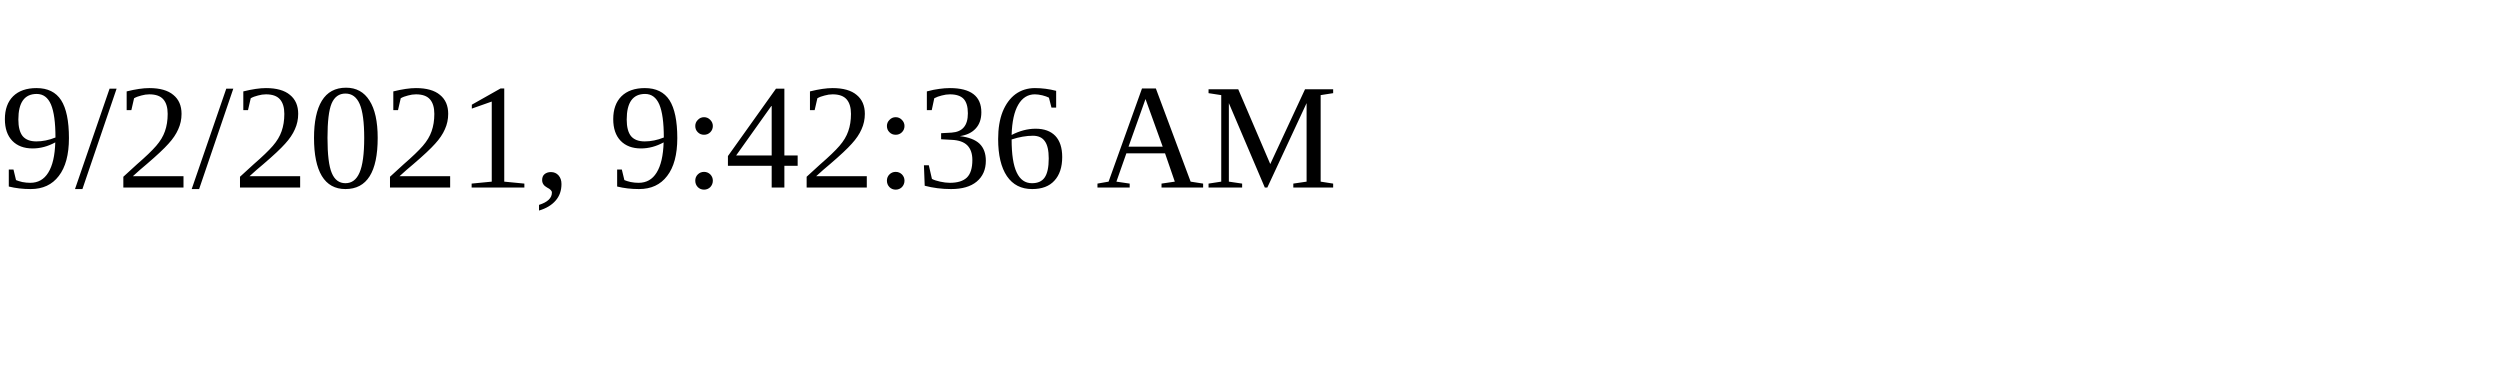
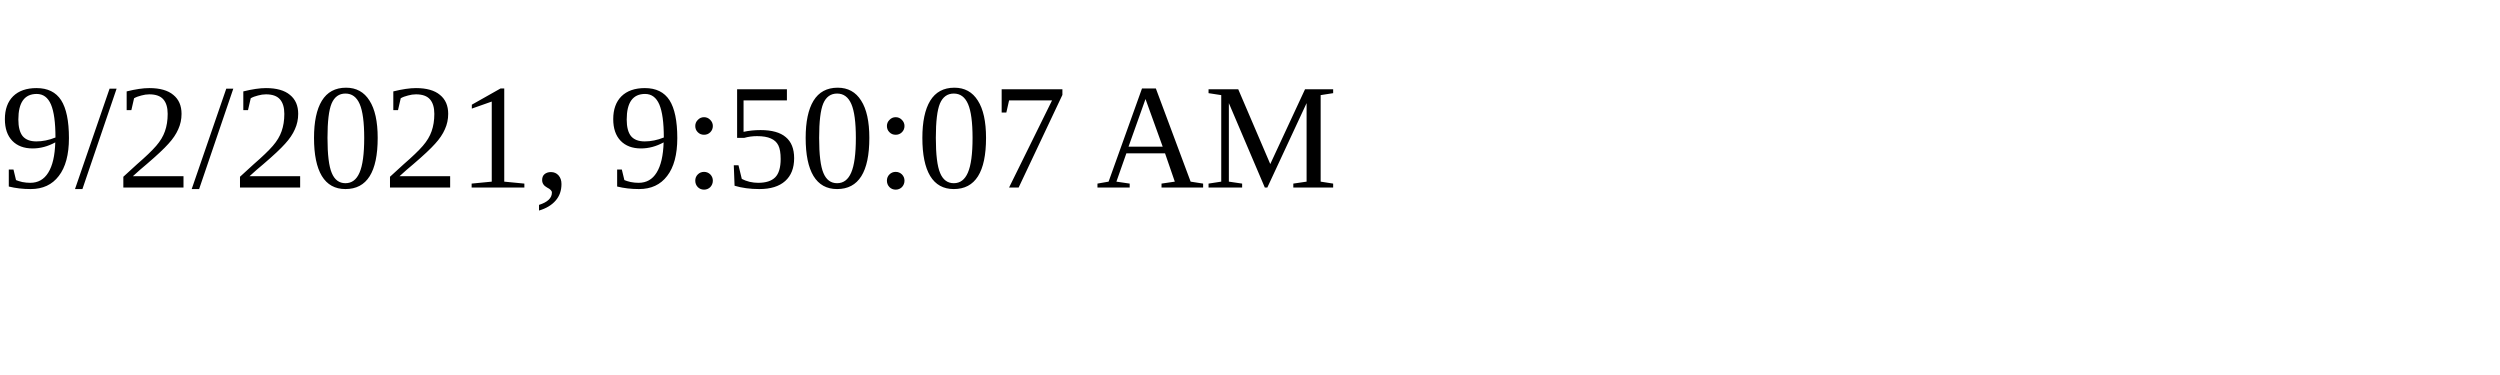
<svg xmlns="http://www.w3.org/2000/svg" height="30" width="200">
-   <text x="0" y="15">9/2/2021, 9:42:36 AM</text>
+   <text x="0" y="15">9/2/2021, 9:50:07 AM</text>
</svg>
